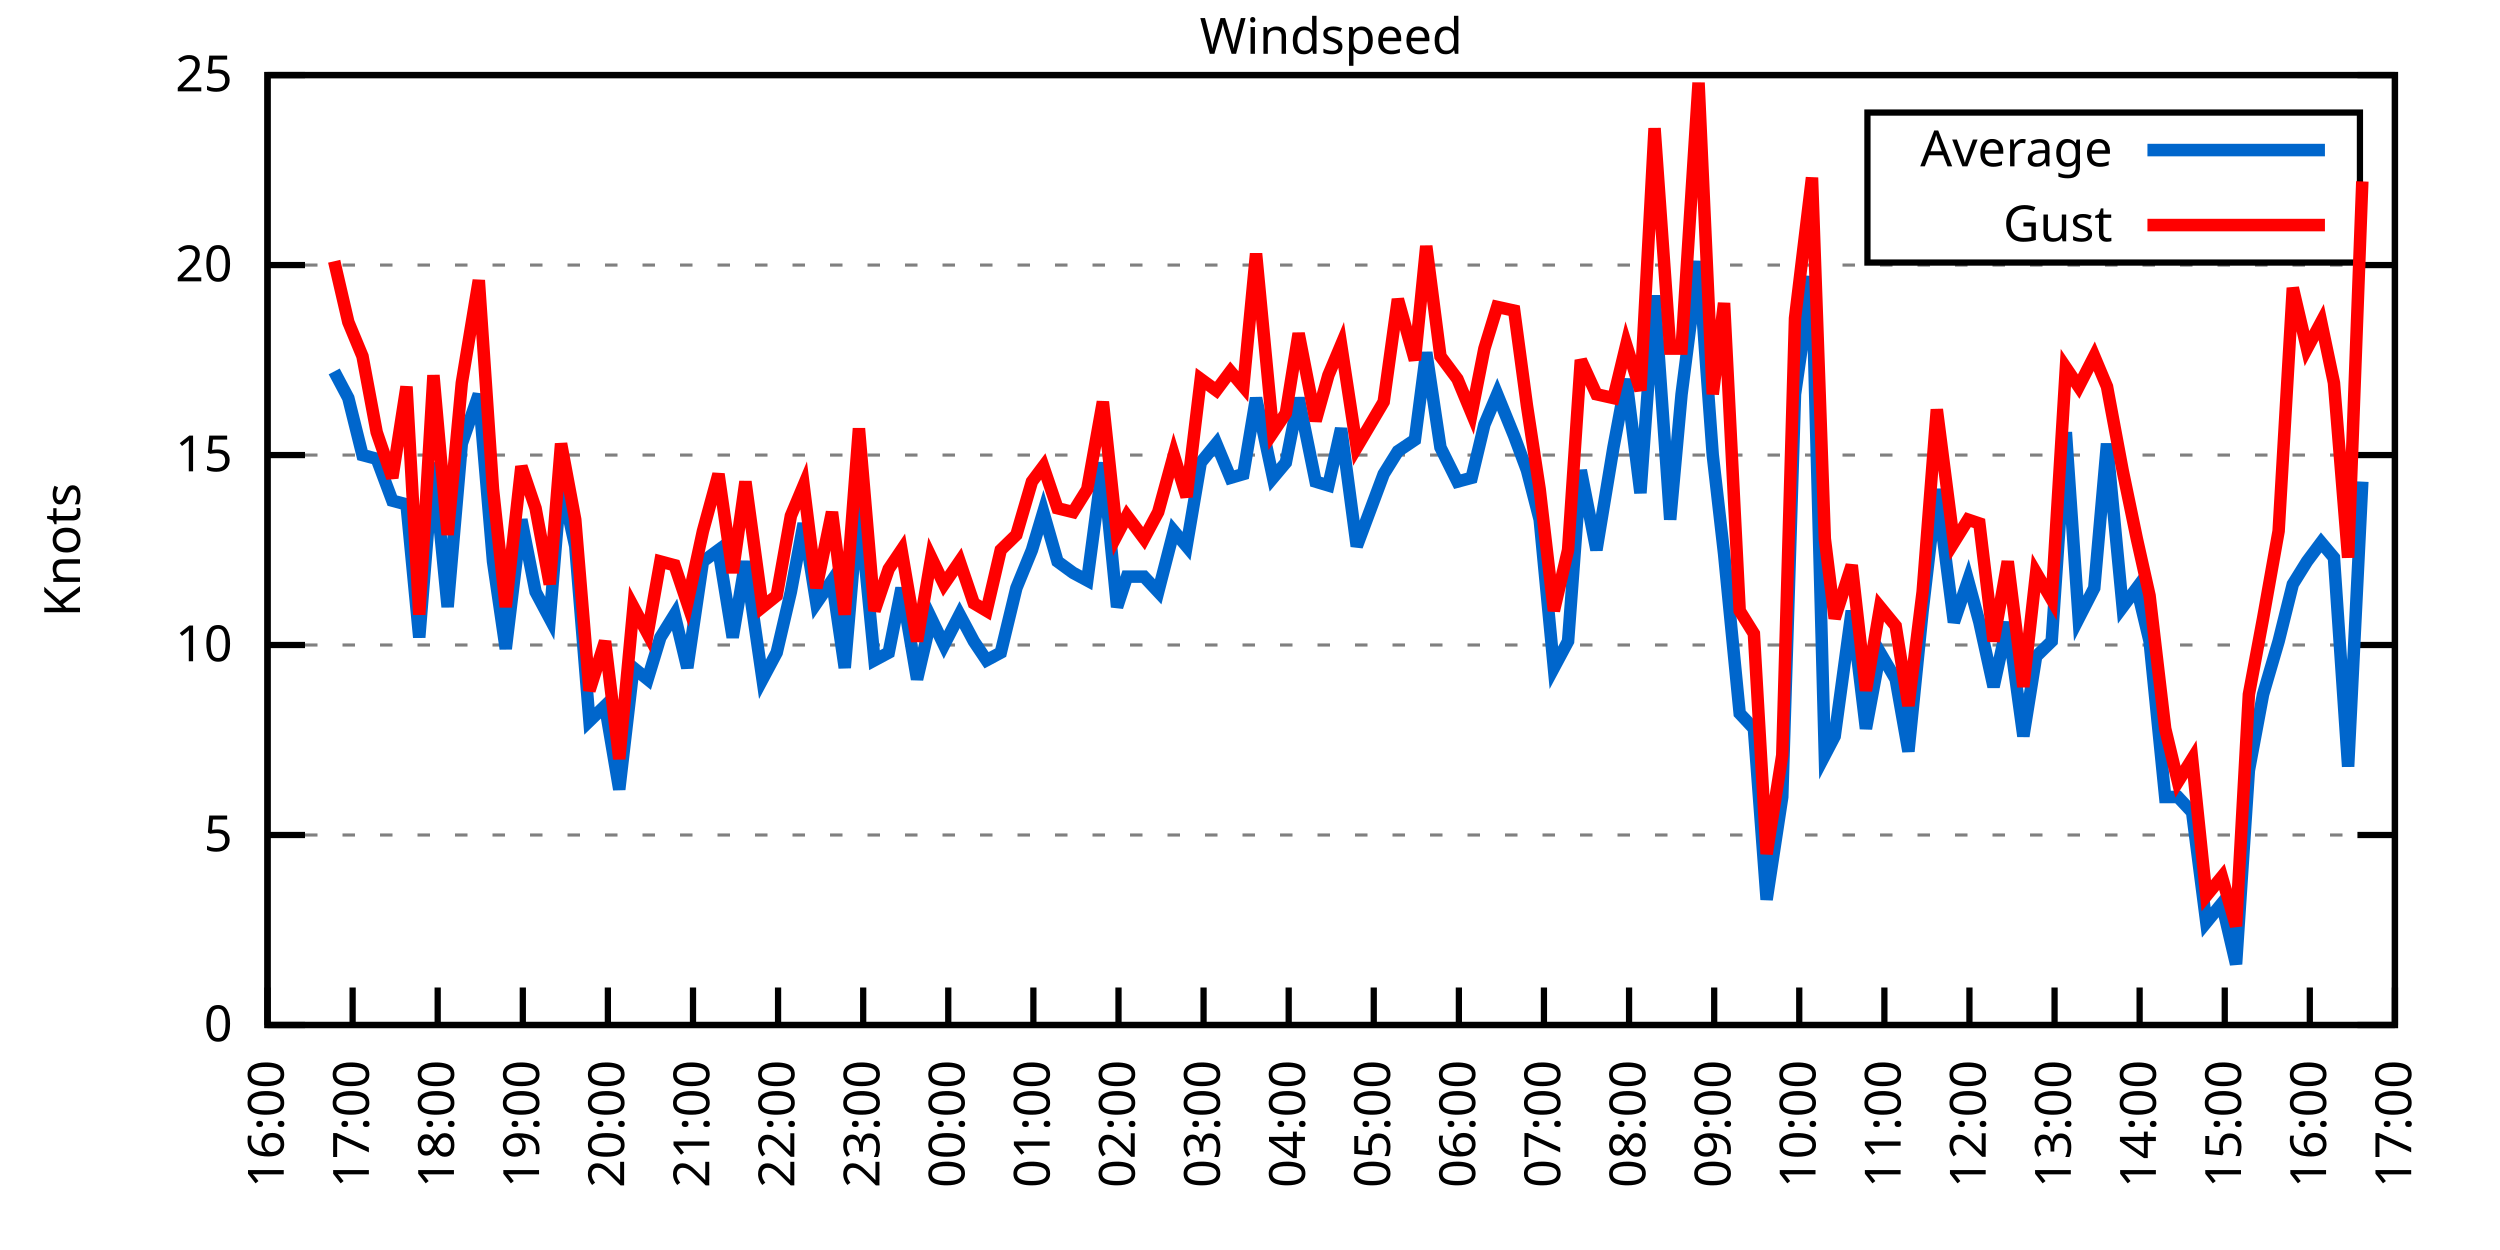
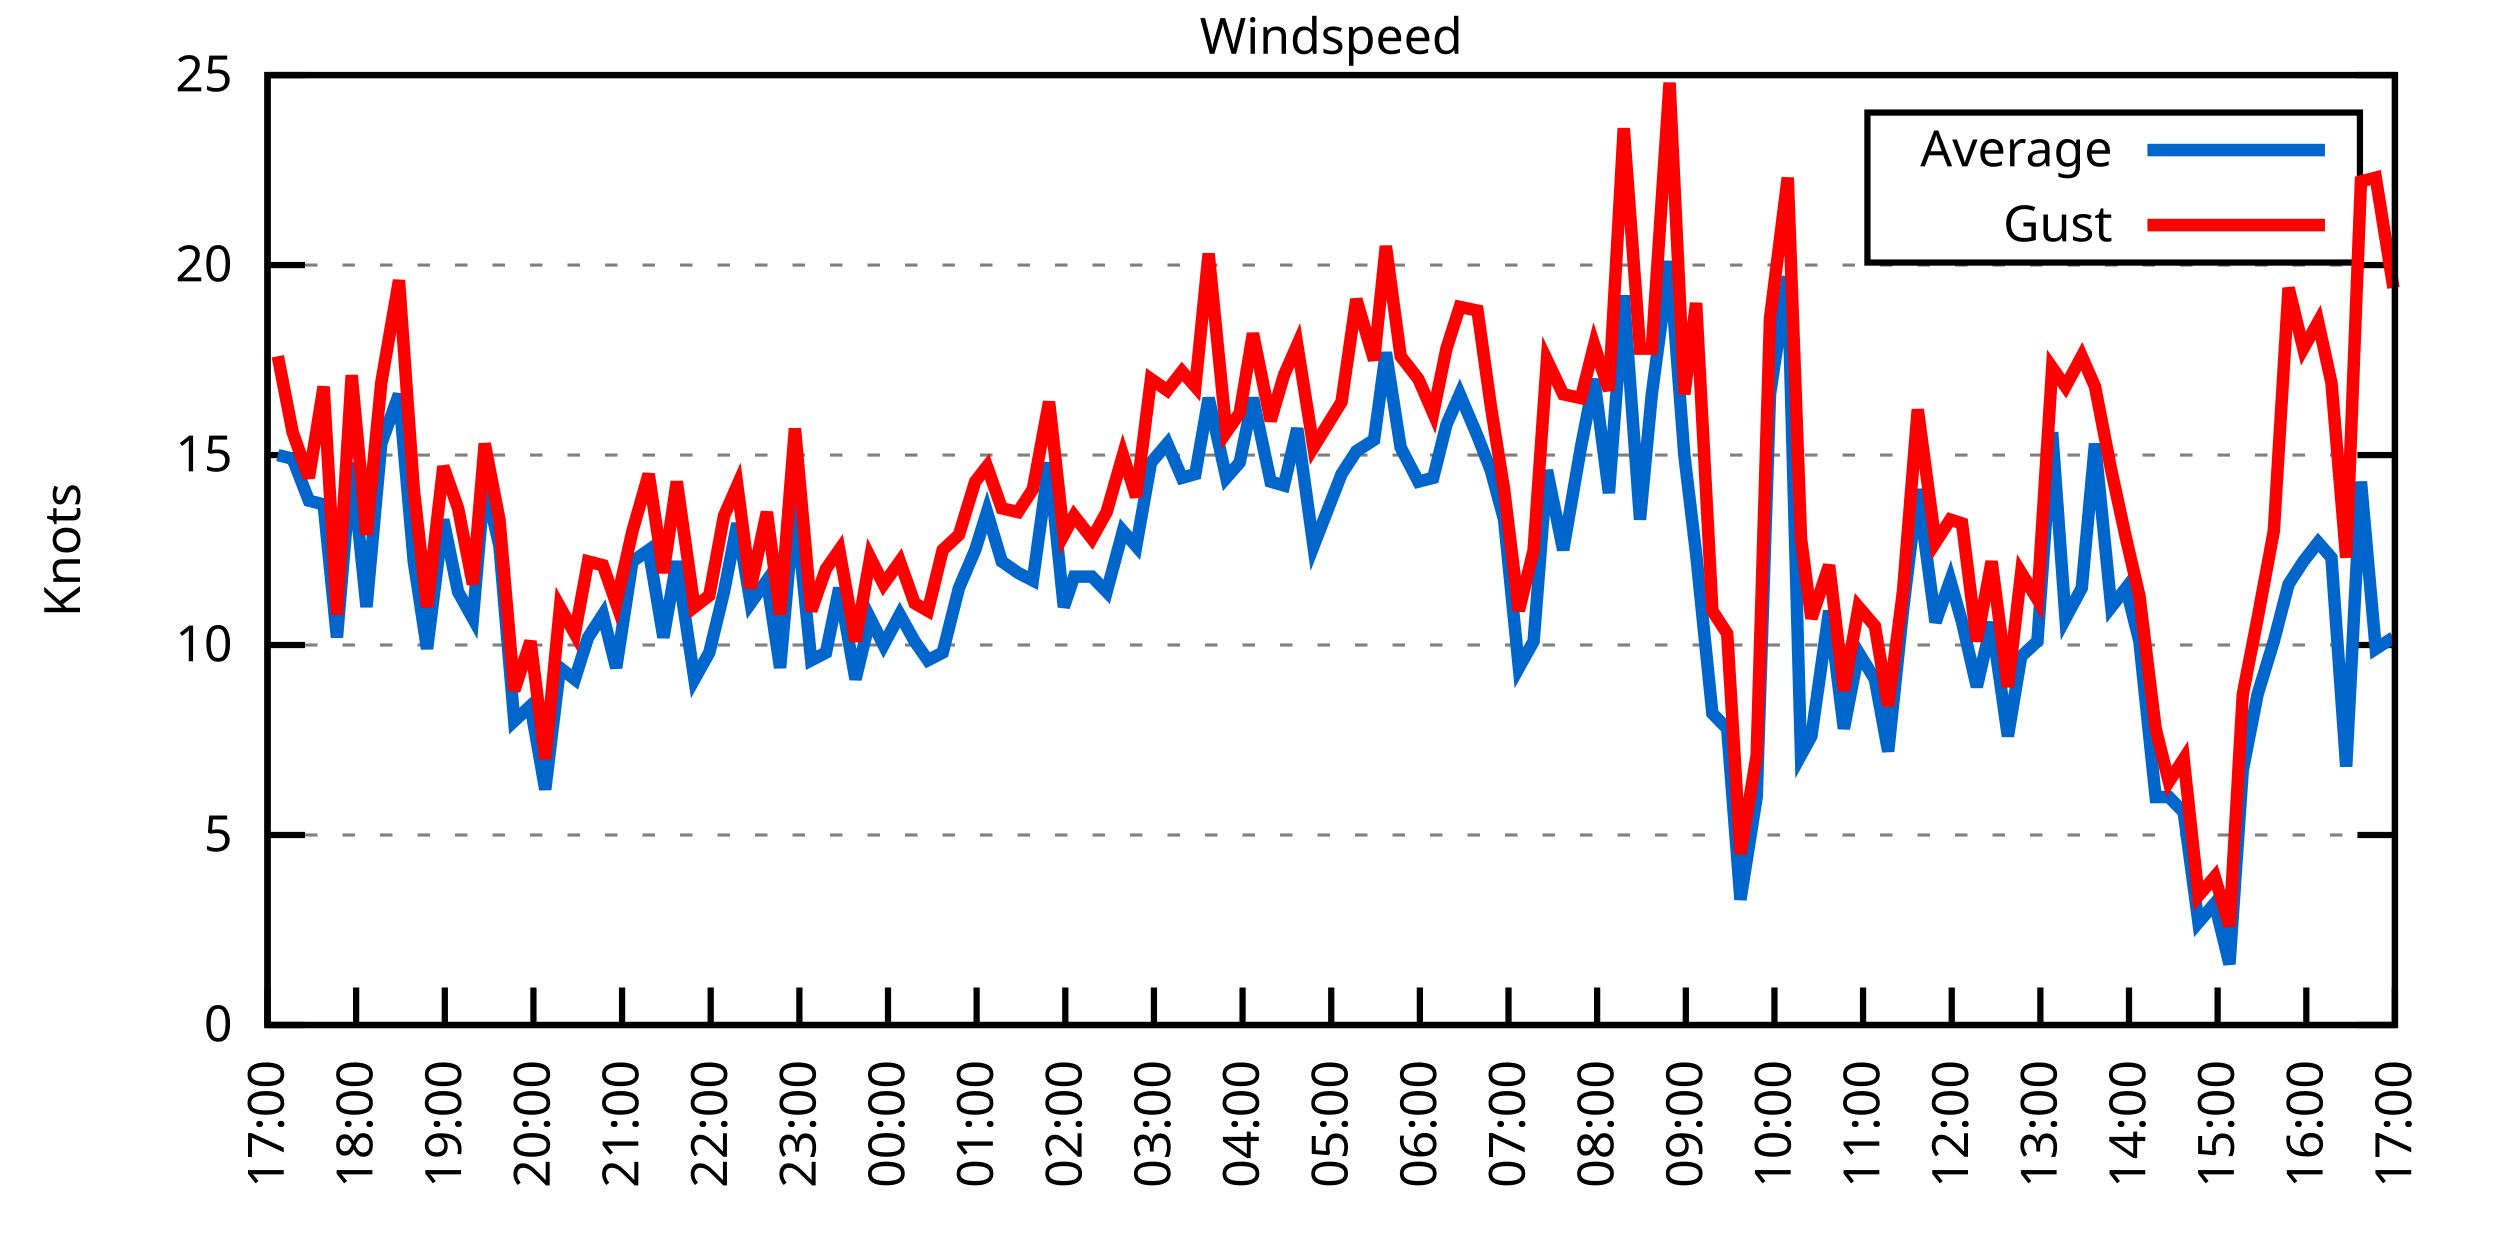
<svg xmlns="http://www.w3.org/2000/svg" xmlns:xlink="http://www.w3.org/1999/xlink" width="400" height="200" viewBox="0 0 400 200">
  <g id="gnuplot_canvas">
    <rect x="0" y="0" width="400" height="200" fill="none" />
    <defs>
      <circle id="gpDot" r="0.5" stroke-width="0.5" stroke="currentColor" />
      <path id="gpPt0" stroke-width="0.333" stroke="currentColor" d="M-1,0 h2 M0,-1 v2" />
      <path id="gpPt1" stroke-width="0.333" stroke="currentColor" d="M-1,-1 L1,1 M1,-1 L-1,1" />
      <path id="gpPt2" stroke-width="0.333" stroke="currentColor" d="M-1,0 L1,0 M0,-1 L0,1 M-1,-1 L1,1 M-1,1 L1,-1" />
      <rect id="gpPt3" stroke-width="0.333" stroke="currentColor" x="-1" y="-1" width="2" height="2" />
      <rect id="gpPt4" stroke-width="0.333" stroke="currentColor" fill="currentColor" x="-1" y="-1" width="2" height="2" />
      <circle id="gpPt5" stroke-width="0.333" stroke="currentColor" cx="0" cy="0" r="1" />
      <use xlink:href="#gpPt5" id="gpPt6" fill="currentColor" stroke="none" />
      <path id="gpPt7" stroke-width="0.333" stroke="currentColor" d="M0,-1.33 L-1.33,0.67 L1.33,0.67 z" />
      <use xlink:href="#gpPt7" id="gpPt8" fill="currentColor" stroke="none" />
      <use xlink:href="#gpPt7" id="gpPt9" stroke="currentColor" transform="rotate(180)" />
      <use xlink:href="#gpPt9" id="gpPt10" fill="currentColor" stroke="none" />
      <use xlink:href="#gpPt3" id="gpPt11" stroke="currentColor" transform="rotate(45)" />
      <use xlink:href="#gpPt11" id="gpPt12" fill="currentColor" stroke="none" />
      <path id="gpPt13" stroke-width="0.333" stroke="currentColor" d="M0,1.330 L1.265,0.411 L0.782,-1.067 L-0.782,-1.076 L-1.265,0.411 z" />
      <use xlink:href="#gpPt13" id="gpPt14" fill="currentColor" stroke="none" />
      <filter id="textbox" filterUnits="objectBoundingBox" x="0" y="0" height="1" width="1">
        <feFlood flood-color="white" flood-opacity="1" result="bgnd" />
        <feComposite in="SourceGraphic" in2="bgnd" operator="atop" />
      </filter>
      <filter id="greybox" filterUnits="objectBoundingBox" x="0" y="0" height="1" width="1">
        <feFlood flood-color="lightgrey" flood-opacity="1" result="grey" />
        <feComposite in="SourceGraphic" in2="grey" operator="atop" />
      </filter>
    </defs>
    <g fill="none" color="white" stroke="currentColor" stroke-width="1.00" stroke-linecap="butt" stroke-linejoin="miter">
</g>
    <g fill="none" color="black" stroke="currentColor" stroke-width="1.00" stroke-linecap="butt" stroke-linejoin="miter">
      <g stroke="none" shape-rendering="crispEdges">
        <polygon fill="rgb(255, 255, 255)" points="42.80,164.00 383.18,164.00 383.18,12.02 42.80,12.02 " />
      </g>
    </g>
    <g fill="none" color="black" stroke="currentColor" stroke-width="1.00" stroke-linecap="butt" stroke-linejoin="miter">
</g>
    <g fill="none" color="black" stroke="black" stroke-width="0.50" stroke-linecap="butt" stroke-linejoin="miter">
</g>
    <g fill="none" color="gray" stroke="currentColor" stroke-width="0.50" stroke-linecap="butt" stroke-linejoin="miter">
      <path stroke="gray" stroke-dasharray="2,4" class="gridline" d="M42.80,164.00 L383.19,164.00  " />
    </g>
    <g fill="none" color="gray" stroke="gray" stroke-width="1.00" stroke-linecap="butt" stroke-linejoin="miter">
</g>
    <g fill="none" color="black" stroke="currentColor" stroke-width="1.00" stroke-linecap="butt" stroke-linejoin="miter">
      <path stroke="black" d="M42.80,164.00 L48.80,164.00 M383.19,164.00 L377.19,164.00  " />
      <g transform="translate(37.20,166.60)" stroke="none" fill="black" font-family="Sans" font-size="8.00" text-anchor="end">
        <text>
          <tspan font-family="Sans"> 0</tspan>
        </text>
      </g>
    </g>
    <g fill="none" color="black" stroke="currentColor" stroke-width="1.00" stroke-linecap="butt" stroke-linejoin="miter">
</g>
    <g fill="none" color="black" stroke="black" stroke-width="0.50" stroke-linecap="butt" stroke-linejoin="miter">
</g>
    <g fill="none" color="gray" stroke="currentColor" stroke-width="0.50" stroke-linecap="butt" stroke-linejoin="miter">
      <path stroke="gray" stroke-dasharray="2,4" class="gridline" d="M42.80,133.60 L383.19,133.60  " />
    </g>
    <g fill="none" color="gray" stroke="gray" stroke-width="1.00" stroke-linecap="butt" stroke-linejoin="miter">
</g>
    <g fill="none" color="black" stroke="currentColor" stroke-width="1.00" stroke-linecap="butt" stroke-linejoin="miter">
      <path stroke="black" d="M42.80,133.60 L48.80,133.60 M383.19,133.60 L377.19,133.60  " />
      <g transform="translate(37.20,136.20)" stroke="none" fill="black" font-family="Sans" font-size="8.00" text-anchor="end">
        <text>
          <tspan font-family="Sans"> 5</tspan>
        </text>
      </g>
    </g>
    <g fill="none" color="black" stroke="currentColor" stroke-width="1.00" stroke-linecap="butt" stroke-linejoin="miter">
</g>
    <g fill="none" color="black" stroke="black" stroke-width="0.50" stroke-linecap="butt" stroke-linejoin="miter">
</g>
    <g fill="none" color="gray" stroke="currentColor" stroke-width="0.50" stroke-linecap="butt" stroke-linejoin="miter">
      <path stroke="gray" stroke-dasharray="2,4" class="gridline" d="M42.80,103.20 L383.19,103.20  " />
    </g>
    <g fill="none" color="gray" stroke="gray" stroke-width="1.00" stroke-linecap="butt" stroke-linejoin="miter">
</g>
    <g fill="none" color="black" stroke="currentColor" stroke-width="1.00" stroke-linecap="butt" stroke-linejoin="miter">
      <path stroke="black" d="M42.80,103.20 L48.80,103.20 M383.19,103.20 L377.19,103.20  " />
      <g transform="translate(37.20,105.80)" stroke="none" fill="black" font-family="Sans" font-size="8.00" text-anchor="end">
        <text>
          <tspan font-family="Sans"> 10</tspan>
        </text>
      </g>
    </g>
    <g fill="none" color="black" stroke="currentColor" stroke-width="1.00" stroke-linecap="butt" stroke-linejoin="miter">
</g>
    <g fill="none" color="black" stroke="black" stroke-width="0.50" stroke-linecap="butt" stroke-linejoin="miter">
</g>
    <g fill="none" color="gray" stroke="currentColor" stroke-width="0.50" stroke-linecap="butt" stroke-linejoin="miter">
      <path stroke="gray" stroke-dasharray="2,4" class="gridline" d="M42.80,72.81 L383.19,72.81  " />
    </g>
    <g fill="none" color="gray" stroke="gray" stroke-width="1.00" stroke-linecap="butt" stroke-linejoin="miter">
</g>
    <g fill="none" color="black" stroke="currentColor" stroke-width="1.00" stroke-linecap="butt" stroke-linejoin="miter">
      <path stroke="black" d="M42.80,72.81 L48.80,72.81 M383.19,72.81 L377.19,72.81  " />
      <g transform="translate(37.20,75.41)" stroke="none" fill="black" font-family="Sans" font-size="8.00" text-anchor="end">
        <text>
          <tspan font-family="Sans"> 15</tspan>
        </text>
      </g>
    </g>
    <g fill="none" color="black" stroke="currentColor" stroke-width="1.00" stroke-linecap="butt" stroke-linejoin="miter">
</g>
    <g fill="none" color="black" stroke="black" stroke-width="0.50" stroke-linecap="butt" stroke-linejoin="miter">
</g>
    <g fill="none" color="gray" stroke="currentColor" stroke-width="0.50" stroke-linecap="butt" stroke-linejoin="miter">
      <path stroke="gray" stroke-dasharray="2,4" class="gridline" d="M42.80,42.41 L383.19,42.41  " />
    </g>
    <g fill="none" color="gray" stroke="gray" stroke-width="1.00" stroke-linecap="butt" stroke-linejoin="miter">
</g>
    <g fill="none" color="black" stroke="currentColor" stroke-width="1.00" stroke-linecap="butt" stroke-linejoin="miter">
      <path stroke="black" d="M42.80,42.41 L48.80,42.41 M383.19,42.41 L377.19,42.41  " />
      <g transform="translate(37.20,45.01)" stroke="none" fill="black" font-family="Sans" font-size="8.00" text-anchor="end">
        <text>
          <tspan font-family="Sans"> 20</tspan>
        </text>
      </g>
    </g>
    <g fill="none" color="black" stroke="currentColor" stroke-width="1.00" stroke-linecap="butt" stroke-linejoin="miter">
</g>
    <g fill="none" color="black" stroke="black" stroke-width="0.50" stroke-linecap="butt" stroke-linejoin="miter">
</g>
    <g fill="none" color="gray" stroke="currentColor" stroke-width="0.50" stroke-linecap="butt" stroke-linejoin="miter">
      <path stroke="gray" stroke-dasharray="2,4" class="gridline" d="M42.80,12.01 L383.19,12.01  " />
    </g>
    <g fill="none" color="gray" stroke="gray" stroke-width="1.00" stroke-linecap="butt" stroke-linejoin="miter">
</g>
    <g fill="none" color="black" stroke="currentColor" stroke-width="1.00" stroke-linecap="butt" stroke-linejoin="miter">
      <path stroke="black" d="M42.80,12.01 L48.80,12.01 M383.19,12.01 L377.19,12.01  " />
      <g transform="translate(37.20,14.61)" stroke="none" fill="black" font-family="Sans" font-size="8.00" text-anchor="end">
        <text>
          <tspan font-family="Sans"> 25</tspan>
        </text>
      </g>
    </g>
    <g fill="none" color="black" stroke="currentColor" stroke-width="1.00" stroke-linecap="butt" stroke-linejoin="miter">
      <path stroke="black" d="M42.80,164.00 L42.80,158.00  " />
      <g transform="translate(45.40,169.60) rotate(270.00)" stroke="none" fill="black" font-family="Sans" font-size="8.00" text-anchor="end">
        <text>
-           <tspan font-family="Sans">16:00</tspan>
-         </text>
-       </g>
-     </g>
-     <g fill="none" color="black" stroke="currentColor" stroke-width="1.00" stroke-linecap="butt" stroke-linejoin="miter">
-       <path stroke="black" d="M56.42,164.00 L56.42,158.00  " />
-       <g transform="translate(59.02,169.60) rotate(270.00)" stroke="none" fill="black" font-family="Sans" font-size="8.00" text-anchor="end">
-         <text>
          <tspan font-family="Sans">17:00</tspan>
        </text>
      </g>
    </g>
    <g fill="none" color="black" stroke="currentColor" stroke-width="1.00" stroke-linecap="butt" stroke-linejoin="miter">
-       <path stroke="black" d="M70.03,164.00 L70.03,158.00  " />
-       <g transform="translate(72.63,169.60) rotate(270.00)" stroke="none" fill="black" font-family="Sans" font-size="8.00" text-anchor="end">
+       <path stroke="black" d="M56.98,164.00 L56.98,158.00  " />
+       <g transform="translate(59.58,169.60) rotate(270.00)" stroke="none" fill="black" font-family="Sans" font-size="8.00" text-anchor="end">
        <text>
          <tspan font-family="Sans">18:00</tspan>
        </text>
      </g>
    </g>
    <g fill="none" color="black" stroke="currentColor" stroke-width="1.00" stroke-linecap="butt" stroke-linejoin="miter">
-       <path stroke="black" d="M83.65,164.00 L83.65,158.00  " />
-       <g transform="translate(86.25,169.60) rotate(270.00)" stroke="none" fill="black" font-family="Sans" font-size="8.00" text-anchor="end">
+       <path stroke="black" d="M71.17,164.00 L71.17,158.00  " />
+       <g transform="translate(73.77,169.60) rotate(270.00)" stroke="none" fill="black" font-family="Sans" font-size="8.00" text-anchor="end">
        <text>
          <tspan font-family="Sans">19:00</tspan>
        </text>
      </g>
    </g>
    <g fill="none" color="black" stroke="currentColor" stroke-width="1.00" stroke-linecap="butt" stroke-linejoin="miter">
-       <path stroke="black" d="M97.26,164.00 L97.26,158.00  " />
-       <g transform="translate(99.86,169.60) rotate(270.00)" stroke="none" fill="black" font-family="Sans" font-size="8.00" text-anchor="end">
+       <path stroke="black" d="M85.35,164.00 L85.35,158.00  " />
+       <g transform="translate(87.95,169.60) rotate(270.00)" stroke="none" fill="black" font-family="Sans" font-size="8.00" text-anchor="end">
        <text>
          <tspan font-family="Sans">20:00</tspan>
        </text>
      </g>
    </g>
    <g fill="none" color="black" stroke="currentColor" stroke-width="1.00" stroke-linecap="butt" stroke-linejoin="miter">
-       <path stroke="black" d="M110.88,164.00 L110.88,158.00  " />
-       <g transform="translate(113.48,169.60) rotate(270.00)" stroke="none" fill="black" font-family="Sans" font-size="8.00" text-anchor="end">
+       <path stroke="black" d="M99.53,164.00 L99.53,158.00  " />
+       <g transform="translate(102.13,169.60) rotate(270.00)" stroke="none" fill="black" font-family="Sans" font-size="8.00" text-anchor="end">
        <text>
          <tspan font-family="Sans">21:00</tspan>
        </text>
      </g>
    </g>
    <g fill="none" color="black" stroke="currentColor" stroke-width="1.00" stroke-linecap="butt" stroke-linejoin="miter">
-       <path stroke="black" d="M124.49,164.00 L124.49,158.00  " />
-       <g transform="translate(127.09,169.60) rotate(270.00)" stroke="none" fill="black" font-family="Sans" font-size="8.00" text-anchor="end">
+       <path stroke="black" d="M113.71,164.00 L113.71,158.00  " />
+       <g transform="translate(116.31,169.60) rotate(270.00)" stroke="none" fill="black" font-family="Sans" font-size="8.00" text-anchor="end">
        <text>
          <tspan font-family="Sans">22:00</tspan>
        </text>
      </g>
    </g>
    <g fill="none" color="black" stroke="currentColor" stroke-width="1.00" stroke-linecap="butt" stroke-linejoin="miter">
-       <path stroke="black" d="M138.11,164.00 L138.11,158.00  " />
-       <g transform="translate(140.71,169.60) rotate(270.00)" stroke="none" fill="black" font-family="Sans" font-size="8.00" text-anchor="end">
+       <path stroke="black" d="M127.90,164.00 L127.90,158.00  " />
+       <g transform="translate(130.50,169.60) rotate(270.00)" stroke="none" fill="black" font-family="Sans" font-size="8.00" text-anchor="end">
        <text>
          <tspan font-family="Sans">23:00</tspan>
        </text>
      </g>
    </g>
    <g fill="none" color="black" stroke="currentColor" stroke-width="1.00" stroke-linecap="butt" stroke-linejoin="miter">
-       <path stroke="black" d="M151.72,164.00 L151.72,158.00  " />
-       <g transform="translate(154.32,169.60) rotate(270.00)" stroke="none" fill="black" font-family="Sans" font-size="8.00" text-anchor="end">
+       <path stroke="black" d="M142.08,164.00 L142.08,158.00  " />
+       <g transform="translate(144.68,169.60) rotate(270.00)" stroke="none" fill="black" font-family="Sans" font-size="8.00" text-anchor="end">
        <text>
          <tspan font-family="Sans">00:00</tspan>
        </text>
      </g>
    </g>
    <g fill="none" color="black" stroke="currentColor" stroke-width="1.00" stroke-linecap="butt" stroke-linejoin="miter">
-       <path stroke="black" d="M165.34,164.00 L165.34,158.00  " />
-       <g transform="translate(167.94,169.60) rotate(270.00)" stroke="none" fill="black" font-family="Sans" font-size="8.00" text-anchor="end">
+       <path stroke="black" d="M156.26,164.00 L156.26,158.00  " />
+       <g transform="translate(158.86,169.60) rotate(270.00)" stroke="none" fill="black" font-family="Sans" font-size="8.00" text-anchor="end">
        <text>
          <tspan font-family="Sans">01:00</tspan>
        </text>
      </g>
    </g>
    <g fill="none" color="black" stroke="currentColor" stroke-width="1.00" stroke-linecap="butt" stroke-linejoin="miter">
-       <path stroke="black" d="M178.96,164.00 L178.96,158.00  " />
-       <g transform="translate(181.56,169.60) rotate(270.00)" stroke="none" fill="black" font-family="Sans" font-size="8.00" text-anchor="end">
+       <path stroke="black" d="M170.45,164.00 L170.45,158.00  " />
+       <g transform="translate(173.05,169.60) rotate(270.00)" stroke="none" fill="black" font-family="Sans" font-size="8.00" text-anchor="end">
        <text>
          <tspan font-family="Sans">02:00</tspan>
        </text>
      </g>
    </g>
    <g fill="none" color="black" stroke="currentColor" stroke-width="1.00" stroke-linecap="butt" stroke-linejoin="miter">
-       <path stroke="black" d="M192.57,164.00 L192.57,158.00  " />
-       <g transform="translate(195.17,169.60) rotate(270.00)" stroke="none" fill="black" font-family="Sans" font-size="8.00" text-anchor="end">
+       <path stroke="black" d="M184.63,164.00 L184.63,158.00  " />
+       <g transform="translate(187.23,169.60) rotate(270.00)" stroke="none" fill="black" font-family="Sans" font-size="8.00" text-anchor="end">
        <text>
          <tspan font-family="Sans">03:00</tspan>
        </text>
      </g>
    </g>
    <g fill="none" color="black" stroke="currentColor" stroke-width="1.00" stroke-linecap="butt" stroke-linejoin="miter">
-       <path stroke="black" d="M206.19,164.00 L206.19,158.00  " />
-       <g transform="translate(208.79,169.60) rotate(270.00)" stroke="none" fill="black" font-family="Sans" font-size="8.00" text-anchor="end">
+       <path stroke="black" d="M198.81,164.00 L198.81,158.00  " />
+       <g transform="translate(201.41,169.60) rotate(270.00)" stroke="none" fill="black" font-family="Sans" font-size="8.00" text-anchor="end">
        <text>
          <tspan font-family="Sans">04:00</tspan>
        </text>
      </g>
    </g>
    <g fill="none" color="black" stroke="currentColor" stroke-width="1.00" stroke-linecap="butt" stroke-linejoin="miter">
-       <path stroke="black" d="M219.80,164.00 L219.80,158.00  " />
-       <g transform="translate(222.40,169.60) rotate(270.00)" stroke="none" fill="black" font-family="Sans" font-size="8.00" text-anchor="end">
+       <path stroke="black" d="M213.00,164.00 L213.00,158.00  " />
+       <g transform="translate(215.60,169.60) rotate(270.00)" stroke="none" fill="black" font-family="Sans" font-size="8.00" text-anchor="end">
        <text>
          <tspan font-family="Sans">05:00</tspan>
        </text>
      </g>
    </g>
    <g fill="none" color="black" stroke="currentColor" stroke-width="1.00" stroke-linecap="butt" stroke-linejoin="miter">
-       <path stroke="black" d="M233.42,164.00 L233.42,158.00  " />
-       <g transform="translate(236.02,169.60) rotate(270.00)" stroke="none" fill="black" font-family="Sans" font-size="8.00" text-anchor="end">
+       <path stroke="black" d="M227.18,164.00 L227.18,158.00  " />
+       <g transform="translate(229.78,169.60) rotate(270.00)" stroke="none" fill="black" font-family="Sans" font-size="8.00" text-anchor="end">
        <text>
          <tspan font-family="Sans">06:00</tspan>
        </text>
      </g>
    </g>
    <g fill="none" color="black" stroke="currentColor" stroke-width="1.00" stroke-linecap="butt" stroke-linejoin="miter">
-       <path stroke="black" d="M247.03,164.00 L247.03,158.00  " />
-       <g transform="translate(249.63,169.60) rotate(270.00)" stroke="none" fill="black" font-family="Sans" font-size="8.00" text-anchor="end">
+       <path stroke="black" d="M241.36,164.00 L241.36,158.00  " />
+       <g transform="translate(243.96,169.60) rotate(270.00)" stroke="none" fill="black" font-family="Sans" font-size="8.00" text-anchor="end">
        <text>
          <tspan font-family="Sans">07:00</tspan>
        </text>
      </g>
    </g>
    <g fill="none" color="black" stroke="currentColor" stroke-width="1.00" stroke-linecap="butt" stroke-linejoin="miter">
-       <path stroke="black" d="M260.65,164.00 L260.65,158.00  " />
-       <g transform="translate(263.25,169.60) rotate(270.00)" stroke="none" fill="black" font-family="Sans" font-size="8.00" text-anchor="end">
+       <path stroke="black" d="M255.54,164.00 L255.54,158.00  " />
+       <g transform="translate(258.14,169.60) rotate(270.00)" stroke="none" fill="black" font-family="Sans" font-size="8.00" text-anchor="end">
        <text>
          <tspan font-family="Sans">08:00</tspan>
        </text>
      </g>
    </g>
    <g fill="none" color="black" stroke="currentColor" stroke-width="1.00" stroke-linecap="butt" stroke-linejoin="miter">
-       <path stroke="black" d="M274.27,164.00 L274.27,158.00  " />
-       <g transform="translate(276.87,169.60) rotate(270.00)" stroke="none" fill="black" font-family="Sans" font-size="8.00" text-anchor="end">
+       <path stroke="black" d="M269.73,164.00 L269.73,158.00  " />
+       <g transform="translate(272.33,169.60) rotate(270.00)" stroke="none" fill="black" font-family="Sans" font-size="8.00" text-anchor="end">
        <text>
          <tspan font-family="Sans">09:00</tspan>
        </text>
      </g>
    </g>
    <g fill="none" color="black" stroke="currentColor" stroke-width="1.00" stroke-linecap="butt" stroke-linejoin="miter">
-       <path stroke="black" d="M287.88,164.00 L287.88,158.00  " />
-       <g transform="translate(290.48,169.60) rotate(270.00)" stroke="none" fill="black" font-family="Sans" font-size="8.00" text-anchor="end">
+       <path stroke="black" d="M283.91,164.00 L283.91,158.00  " />
+       <g transform="translate(286.51,169.60) rotate(270.00)" stroke="none" fill="black" font-family="Sans" font-size="8.00" text-anchor="end">
        <text>
          <tspan font-family="Sans">10:00</tspan>
        </text>
      </g>
    </g>
    <g fill="none" color="black" stroke="currentColor" stroke-width="1.00" stroke-linecap="butt" stroke-linejoin="miter">
-       <path stroke="black" d="M301.50,164.00 L301.50,158.00  " />
-       <g transform="translate(304.10,169.60) rotate(270.00)" stroke="none" fill="black" font-family="Sans" font-size="8.00" text-anchor="end">
+       <path stroke="black" d="M298.09,164.00 L298.09,158.00  " />
+       <g transform="translate(300.69,169.60) rotate(270.00)" stroke="none" fill="black" font-family="Sans" font-size="8.00" text-anchor="end">
        <text>
          <tspan font-family="Sans">11:00</tspan>
        </text>
      </g>
    </g>
    <g fill="none" color="black" stroke="currentColor" stroke-width="1.00" stroke-linecap="butt" stroke-linejoin="miter">
-       <path stroke="black" d="M315.11,164.00 L315.11,158.00  " />
-       <g transform="translate(317.71,169.60) rotate(270.00)" stroke="none" fill="black" font-family="Sans" font-size="8.00" text-anchor="end">
+       <path stroke="black" d="M312.28,164.00 L312.28,158.00  " />
+       <g transform="translate(314.88,169.60) rotate(270.00)" stroke="none" fill="black" font-family="Sans" font-size="8.00" text-anchor="end">
        <text>
          <tspan font-family="Sans">12:00</tspan>
        </text>
      </g>
    </g>
    <g fill="none" color="black" stroke="currentColor" stroke-width="1.00" stroke-linecap="butt" stroke-linejoin="miter">
-       <path stroke="black" d="M328.73,164.00 L328.73,158.00  " />
-       <g transform="translate(331.33,169.60) rotate(270.00)" stroke="none" fill="black" font-family="Sans" font-size="8.00" text-anchor="end">
+       <path stroke="black" d="M326.46,164.00 L326.46,158.00  " />
+       <g transform="translate(329.06,169.60) rotate(270.00)" stroke="none" fill="black" font-family="Sans" font-size="8.00" text-anchor="end">
        <text>
          <tspan font-family="Sans">13:00</tspan>
        </text>
      </g>
    </g>
    <g fill="none" color="black" stroke="currentColor" stroke-width="1.00" stroke-linecap="butt" stroke-linejoin="miter">
-       <path stroke="black" d="M342.34,164.00 L342.34,158.00  " />
-       <g transform="translate(344.94,169.60) rotate(270.00)" stroke="none" fill="black" font-family="Sans" font-size="8.00" text-anchor="end">
+       <path stroke="black" d="M340.64,164.00 L340.64,158.00  " />
+       <g transform="translate(343.24,169.60) rotate(270.00)" stroke="none" fill="black" font-family="Sans" font-size="8.00" text-anchor="end">
        <text>
          <tspan font-family="Sans">14:00</tspan>
        </text>
      </g>
    </g>
    <g fill="none" color="black" stroke="currentColor" stroke-width="1.00" stroke-linecap="butt" stroke-linejoin="miter">
-       <path stroke="black" d="M355.96,164.00 L355.96,158.00  " />
-       <g transform="translate(358.56,169.60) rotate(270.00)" stroke="none" fill="black" font-family="Sans" font-size="8.00" text-anchor="end">
+       <path stroke="black" d="M354.82,164.00 L354.82,158.00  " />
+       <g transform="translate(357.42,169.60) rotate(270.00)" stroke="none" fill="black" font-family="Sans" font-size="8.00" text-anchor="end">
        <text>
          <tspan font-family="Sans">15:00</tspan>
        </text>
      </g>
    </g>
    <g fill="none" color="black" stroke="currentColor" stroke-width="1.00" stroke-linecap="butt" stroke-linejoin="miter">
-       <path stroke="black" d="M369.57,164.00 L369.57,158.00  " />
-       <g transform="translate(372.17,169.60) rotate(270.00)" stroke="none" fill="black" font-family="Sans" font-size="8.00" text-anchor="end">
+       <path stroke="black" d="M369.01,164.00 L369.01,158.00  " />
+       <g transform="translate(371.61,169.60) rotate(270.00)" stroke="none" fill="black" font-family="Sans" font-size="8.00" text-anchor="end">
        <text>
          <tspan font-family="Sans">16:00</tspan>
        </text>
      </g>
    </g>
    <g fill="none" color="black" stroke="currentColor" stroke-width="1.00" stroke-linecap="butt" stroke-linejoin="miter">
      <path stroke="black" d="M383.19,164.00 L383.19,158.00  " />
      <g transform="translate(385.79,169.60) rotate(270.00)" stroke="none" fill="black" font-family="Sans" font-size="8.00" text-anchor="end">
        <text>
          <tspan font-family="Sans">17:00</tspan>
        </text>
      </g>
    </g>
    <g fill="none" color="black" stroke="currentColor" stroke-width="1.00" stroke-linecap="butt" stroke-linejoin="miter">
</g>
    <g fill="none" color="black" stroke="currentColor" stroke-width="1.00" stroke-linecap="butt" stroke-linejoin="miter">
      <path stroke="black" d="M42.80,12.01 L42.80,164.00 L383.19,164.00 L383.19,12.01 L42.80,12.01 Z  " />
    </g>
    <g fill="none" color="black" stroke="currentColor" stroke-width="1.00" stroke-linecap="butt" stroke-linejoin="miter">
</g>
    <g fill="none" color="black" stroke="currentColor" stroke-width="1.00" stroke-linecap="butt" stroke-linejoin="miter">
      <path stroke="black" d="M298.79,42.01 L298.79,18.01 L377.59,18.01 L377.59,42.01 L298.79,42.01 Z  " />
    </g>
    <g id="Windspeed_plot_1">
      <g fill="none" color="white" stroke="black" stroke-width="2.00" stroke-linecap="butt" stroke-linejoin="miter">
</g>
      <g fill="none" color="black" stroke="currentColor" stroke-width="2.00" stroke-linecap="butt" stroke-linejoin="miter">
        <g transform="translate(337.99,26.61)" stroke="none" fill="black" font-family="Sans" font-size="8.00" text-anchor="end">
          <text>
            <tspan font-family="Sans">Average</tspan>
          </text>
        </g>
      </g>
      <g fill="none" color="black" stroke="currentColor" stroke-width="2.00" stroke-linecap="butt" stroke-linejoin="miter">
-         <path stroke="rgb(  0, 102, 204)" d="M343.59,24.01 L371.99,24.01 M53.47,59.43 L55.73,63.69 L58.00,72.81 L60.27,73.41 L62.77,80.10 L65.04,80.71   L67.08,101.99 L69.35,74.02 L71.62,97.12 L73.89,70.98 L76.61,63.08 L78.88,89.83 L80.92,103.81 L83.42,83.14   L85.69,94.69 L87.96,98.95 L89.77,77.06 L92.04,87.40 L94.31,115.36 L96.81,112.93 L99.08,126.31 L101.35,106.85   L103.62,108.68 L105.66,101.99 L107.93,98.34 L109.97,106.85 L112.47,89.83 L114.96,88.00 L117.23,101.99 L119.27,89.83   L122.00,108.68 L124.27,104.42 L126.54,94.69 L128.58,83.75 L130.62,96.52 L133.12,92.87 L135.16,106.85 L137.43,80.10   L139.92,105.64 L142.19,104.42 L144.24,94.08 L146.73,108.68 L149.00,98.95 L151.04,103.20 L153.54,98.34 L155.81,102.60   L157.85,105.64 L160.12,104.42 L162.62,94.08 L165.11,88.00 L166.93,81.93 L169.20,89.83 L171.69,91.65 L173.96,92.87   L176.46,74.02 L178.73,97.12 L180.32,92.26 L183.04,92.26 L185.31,94.69 L187.81,84.97 L189.85,87.40 L192.12,74.02   L194.61,70.98 L196.88,76.45 L198.93,75.85 L200.97,63.69 L203.69,76.45 L205.73,74.02 L207.78,63.69 L210.50,77.06   L212.54,77.67 L214.58,68.55 L217.08,87.40 L221.39,75.85 L223.66,72.20 L226.38,70.37 L228.20,56.39 L230.47,71.59   L233.19,77.06 L235.46,76.45 L237.50,67.94 L239.55,63.08 L242.27,69.77 L244.31,75.24 L246.35,83.14 L248.62,106.85   L250.89,102.60 L252.93,75.24 L255.43,88.00 L258.15,71.59 L260.20,60.65 L262.47,78.89 L264.73,47.27 L267.23,83.14   L269.05,63.08 L271.77,41.80 L274.04,72.81 L275.85,88.61 L278.35,114.15 L280.62,116.58 L282.66,143.94 L285.16,127.52   L287.20,63.08 L289.92,44.23 L291.97,120.83 L293.55,117.80 L296.28,97.73 L298.55,116.58 L300.82,104.42 L303.31,108.68   L305.35,120.23 L307.62,97.73 L309.89,78.28 L312.62,99.56 L314.89,92.87 L316.70,99.56 L318.97,109.89 L321.24,99.56   L323.74,117.80 L325.78,105.03 L328.27,102.60 L330.54,69.16 L332.59,98.95 L335.08,94.08 L337.12,70.98 L339.62,97.12   L341.89,94.08 L343.93,102.60 L346.43,127.52 L348.47,127.52 L350.74,129.95 L353.01,147.59 L355.50,144.55 L357.77,154.27   L359.82,123.27 L362.09,111.11 L364.58,102.60 L366.85,93.48 L369.12,89.83 L371.39,86.79 L373.43,89.22 L375.70,122.66   L377.97,77.06  " />
+         <path stroke="rgb(  0, 102, 204)" d="M343.59,24.01 L371.99,24.01 M44.45,72.81 L46.82,73.41 L49.42,80.10 L51.78,80.71 L53.91,101.99 L56.27,74.02   L58.64,97.12 L61.00,70.98 L63.84,63.08 L66.20,89.83 L68.33,103.81 L70.93,83.14 L73.29,94.69 L75.66,98.95   L77.55,77.06 L79.91,87.40 L82.28,115.36 L84.88,112.93 L87.24,126.31 L89.60,106.85 L91.97,108.68 L94.09,101.99   L96.46,98.34 L98.59,106.85 L101.19,89.83 L103.79,88.00 L106.15,101.99 L108.28,89.83 L111.11,108.68 L113.48,104.42   L115.84,94.69 L117.97,83.75 L120.10,96.52 L122.70,92.87 L124.82,106.85 L127.19,80.10 L129.79,105.64 L132.15,104.42   L134.28,94.08 L136.88,108.68 L139.24,98.95 L141.37,103.20 L143.97,98.34 L146.34,102.60 L148.46,105.64 L150.83,104.42   L153.43,94.08 L156.03,88.00 L157.92,81.93 L160.28,89.83 L162.88,91.65 L165.25,92.87 L167.85,74.02 L170.21,97.12   L171.86,92.26 L174.70,92.26 L177.06,94.69 L179.67,84.97 L181.79,87.40 L184.16,74.02 L186.76,70.98 L189.12,76.45   L191.25,75.85 L193.38,63.69 L196.21,76.45 L198.34,74.02 L200.47,63.69 L203.30,77.06 L205.43,77.67 L207.56,68.55   L210.16,87.40 L214.65,75.85 L217.01,72.20 L219.85,70.37 L221.74,56.39 L224.10,71.59 L226.94,77.06 L229.31,76.45   L231.43,67.94 L233.56,63.08 L236.40,69.77 L238.52,75.24 L240.65,83.14 L243.02,106.85 L245.38,102.60 L247.51,75.24   L250.11,88.00 L252.94,71.59 L255.07,60.65 L257.43,78.89 L259.80,47.27 L262.40,83.14 L264.29,63.08 L267.13,41.80   L269.49,72.81 L271.38,88.61 L273.98,114.15 L276.35,116.58 L278.47,143.94 L281.07,127.52 L283.20,63.08 L286.04,44.23   L288.16,120.83 L289.82,117.80 L292.66,97.73 L295.02,116.58 L297.38,104.42 L299.98,108.68 L302.11,120.23 L304.47,97.73   L306.84,78.28 L309.68,99.56 L312.04,92.87 L313.93,99.56 L316.29,109.89 L318.66,99.56 L321.26,117.80 L323.39,105.03   L325.99,102.60 L328.35,69.16 L330.48,98.95 L333.08,94.08 L335.20,70.98 L337.80,97.12 L340.17,94.08 L342.30,102.60   L344.90,127.52 L347.02,127.52 L349.39,129.95 L351.75,147.59 L354.35,144.55 L356.72,154.27 L358.84,123.27 L361.21,111.11   L363.81,102.60 L366.17,93.48 L368.53,89.83 L370.90,86.79 L373.03,89.22 L375.39,122.66 L377.75,77.06 L380.12,103.81   L382.95,101.99  " />
      </g>
    </g>
    <g id="Windspeed_plot_2">
      <g fill="none" color="black" stroke="currentColor" stroke-width="2.00" stroke-linecap="butt" stroke-linejoin="miter">
        <g transform="translate(337.99,38.61)" stroke="none" fill="black" font-family="Sans" font-size="8.00" text-anchor="end">
          <text>
            <tspan font-family="Sans">Gust</tspan>
          </text>
        </g>
      </g>
      <g fill="none" color="black" stroke="currentColor" stroke-width="2.00" stroke-linecap="butt" stroke-linejoin="miter">
-         <path stroke="rgb(255,   0,   0)" d="M343.59,36.01 L371.99,36.01 M53.47,41.80 L55.73,51.53 L58.00,57.00 L60.27,69.16 L62.77,76.45 L65.04,61.86   L67.08,98.34 L69.35,60.04 L71.62,85.57 L73.89,61.25 L76.61,44.84 L78.88,78.28 L80.92,97.12 L83.42,74.63   L85.69,81.32 L87.96,93.48 L89.77,70.98 L92.04,83.14 L94.31,110.50 L96.81,102.60 L99.08,121.44 L101.35,97.12   L103.62,101.38 L105.66,89.83 L107.93,90.44 L109.97,96.52 L112.47,84.97 L114.96,75.85 L117.23,91.65 L119.27,77.06   L122.00,97.12 L124.27,95.30 L126.54,82.53 L128.58,77.67 L130.62,94.08 L133.12,81.93 L135.16,98.34 L137.43,68.55   L139.92,97.73 L142.19,91.04 L144.24,88.00 L146.73,102.60 L149.00,89.22 L151.04,93.48 L153.54,89.83 L155.81,96.52   L157.85,97.73 L160.12,88.00 L162.62,85.57 L165.11,77.06 L166.93,74.63 L169.20,81.32 L171.69,81.93 L173.96,78.28   L176.46,64.29 L178.73,85.57 L180.32,82.53 L183.04,86.18 L185.31,81.93 L187.81,72.81 L189.85,79.49 L192.12,60.65   L194.61,62.47 L196.88,59.43 L198.93,61.86 L200.97,40.58 L203.69,69.16 L205.73,66.12 L207.78,53.35 L210.50,67.33   L212.54,60.04 L214.58,55.18 L217.08,71.59 L221.39,64.29 L223.66,47.88 L226.38,57.61 L228.20,39.37 L230.47,57.00   L233.19,60.65 L235.46,66.12 L237.50,55.78 L239.55,49.10 L242.27,49.70 L244.31,64.90 L246.35,78.28 L248.62,97.73   L250.89,88.00 L252.93,57.61 L255.43,63.08 L258.15,63.69 L260.20,55.18 L262.47,62.47 L264.73,20.52 L267.23,55.78   L269.05,55.78 L271.77,13.23 L274.04,63.08 L275.85,48.49 L278.35,97.73 L280.62,101.38 L282.66,136.64 L285.16,120.83   L287.20,50.92 L289.92,28.42 L291.97,86.18 L293.55,98.95 L296.28,90.44 L298.55,110.50 L300.82,97.12 L303.31,100.16   L305.35,112.93 L307.62,94.69 L309.89,65.51 L312.62,86.79 L314.89,83.14 L316.70,83.75 L318.97,102.60 L321.24,89.83   L323.74,109.89 L325.78,91.65 L328.27,95.91 L330.54,58.82 L332.59,61.86 L335.08,57.00 L337.12,61.86 L339.62,75.24   L341.89,86.18 L343.93,95.30 L346.43,116.58 L348.47,125.09 L350.74,121.44 L353.01,143.33 L355.50,140.29 L357.77,148.19   L359.82,111.11 L362.09,98.95 L364.58,84.97 L366.85,46.06 L369.12,55.78 L371.39,51.53 L373.43,61.25 L375.70,89.22   L377.97,29.03  " />
+         <path stroke="rgb(255,   0,   0)" d="M343.59,36.01 L371.99,36.01 M44.45,57.00 L46.82,69.16 L49.42,76.45 L51.78,61.86 L53.91,98.34 L56.27,60.04   L58.64,85.57 L61.00,61.25 L63.84,44.84 L66.20,78.28 L68.33,97.12 L70.93,74.63 L73.29,81.32 L75.66,93.48   L77.55,70.98 L79.91,83.14 L82.28,110.50 L84.88,102.60 L87.24,121.44 L89.60,97.12 L91.97,101.38 L94.09,89.83   L96.46,90.44 L98.59,96.52 L101.19,84.97 L103.79,75.85 L106.15,91.65 L108.28,77.06 L111.11,97.12 L113.48,95.30   L115.84,82.53 L117.97,77.67 L120.10,94.08 L122.70,81.93 L124.82,98.34 L127.19,68.55 L129.79,97.73 L132.15,91.04   L134.28,88.00 L136.88,102.60 L139.24,89.22 L141.37,93.48 L143.97,89.83 L146.34,96.52 L148.46,97.73 L150.83,88.00   L153.43,85.57 L156.03,77.06 L157.92,74.63 L160.28,81.32 L162.88,81.93 L165.25,78.28 L167.85,64.29 L170.21,85.57   L171.86,82.53 L174.70,86.18 L177.06,81.93 L179.67,72.81 L181.79,79.49 L184.16,60.65 L186.76,62.47 L189.12,59.43   L191.25,61.86 L193.38,40.58 L196.21,69.16 L198.34,66.12 L200.47,53.35 L203.30,67.33 L205.43,60.04 L207.56,55.18   L210.16,71.59 L214.65,64.29 L217.01,47.88 L219.85,57.61 L221.74,39.37 L224.10,57.00 L226.94,60.65 L229.31,66.12   L231.43,55.78 L233.56,49.10 L236.40,49.70 L238.52,64.90 L240.65,78.28 L243.02,97.73 L245.38,88.00 L247.51,57.61   L250.11,63.08 L252.94,63.69 L255.07,55.18 L257.43,62.47 L259.80,20.52 L262.40,55.78 L264.29,55.78 L267.13,13.23   L269.49,63.08 L271.38,48.49 L273.98,97.73 L276.35,101.38 L278.47,136.64 L281.07,120.83 L283.20,50.92 L286.04,28.42   L288.16,86.18 L289.82,98.95 L292.66,90.44 L295.02,110.50 L297.38,97.12 L299.98,100.16 L302.11,112.93 L304.47,94.69   L306.84,65.51 L309.68,86.79 L312.04,83.14 L313.93,83.75 L316.29,102.60 L318.66,89.83 L321.26,109.89 L323.39,91.65   L325.99,95.91 L328.35,58.82 L330.48,61.86 L333.08,57.00 L335.20,61.86 L337.80,75.24 L340.17,86.18 L342.30,95.30   L344.90,116.58 L347.02,125.09 L349.39,121.44 L351.75,143.33 L354.35,140.29 L356.72,148.19 L358.84,111.11 L361.21,98.95   L363.81,84.97 L366.17,46.06 L368.53,55.78 L370.90,51.53 L373.03,61.25 L375.39,89.22 L377.75,29.03 L380.12,28.42   L382.95,46.06  " />
      </g>
    </g>
    <g fill="none" color="black" stroke="currentColor" stroke-width="2.00" stroke-linecap="butt" stroke-linejoin="miter">
</g>
    <g fill="none" color="black" stroke="black" stroke-width="1.00" stroke-linecap="butt" stroke-linejoin="miter">
</g>
    <g fill="none" color="black" stroke="currentColor" stroke-width="1.00" stroke-linecap="butt" stroke-linejoin="miter">
      <path stroke="black" d="M42.80,12.01 L42.80,164.00 L383.19,164.00 L383.19,12.01 L42.80,12.01 Z  " />
      <g transform="translate(12.80,88.01) rotate(270.00)" stroke="none" fill="black" font-family="Sans" font-size="8.00" text-anchor="middle">
        <text>
          <tspan font-family="Sans">Knots</tspan>
        </text>
      </g>
    </g>
    <g fill="none" color="black" stroke="currentColor" stroke-width="1.00" stroke-linecap="butt" stroke-linejoin="miter">
</g>
    <g fill="none" color="black" stroke="currentColor" stroke-width="1.00" stroke-linecap="butt" stroke-linejoin="miter">
      <g transform="translate(212.99,8.61)" stroke="none" fill="black" font-family="Sans" font-size="8.00" text-anchor="middle">
        <text>
          <tspan font-family="Sans">Windspeed</tspan>
        </text>
      </g>
    </g>
    <g fill="none" color="black" stroke="currentColor" stroke-width="1.00" stroke-linecap="butt" stroke-linejoin="miter">
</g>
  </g>
</svg>
